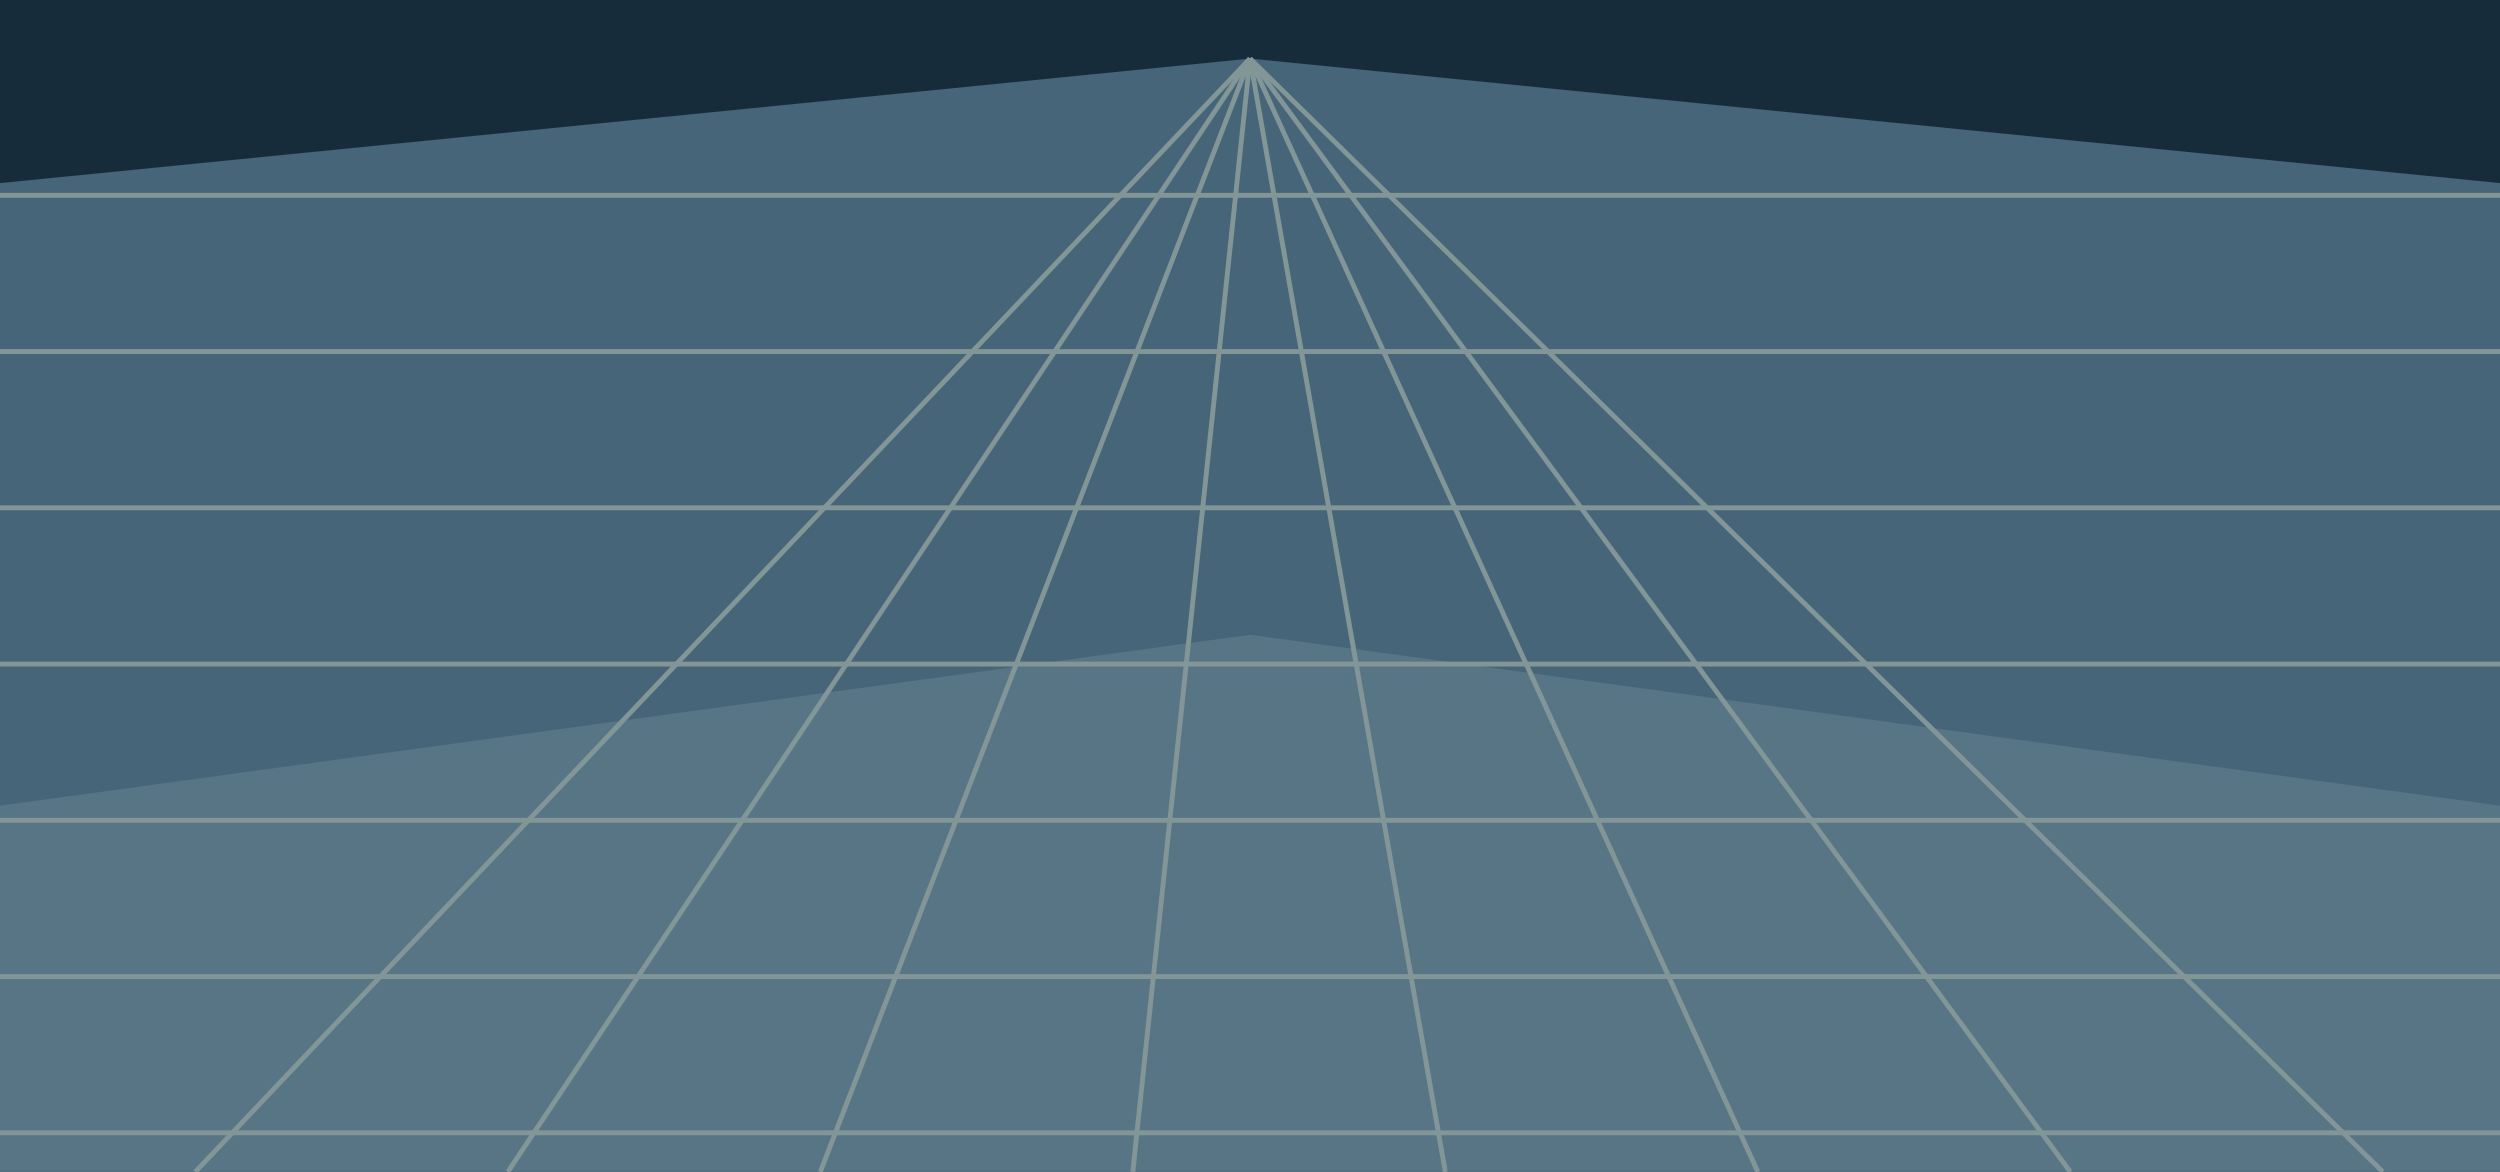
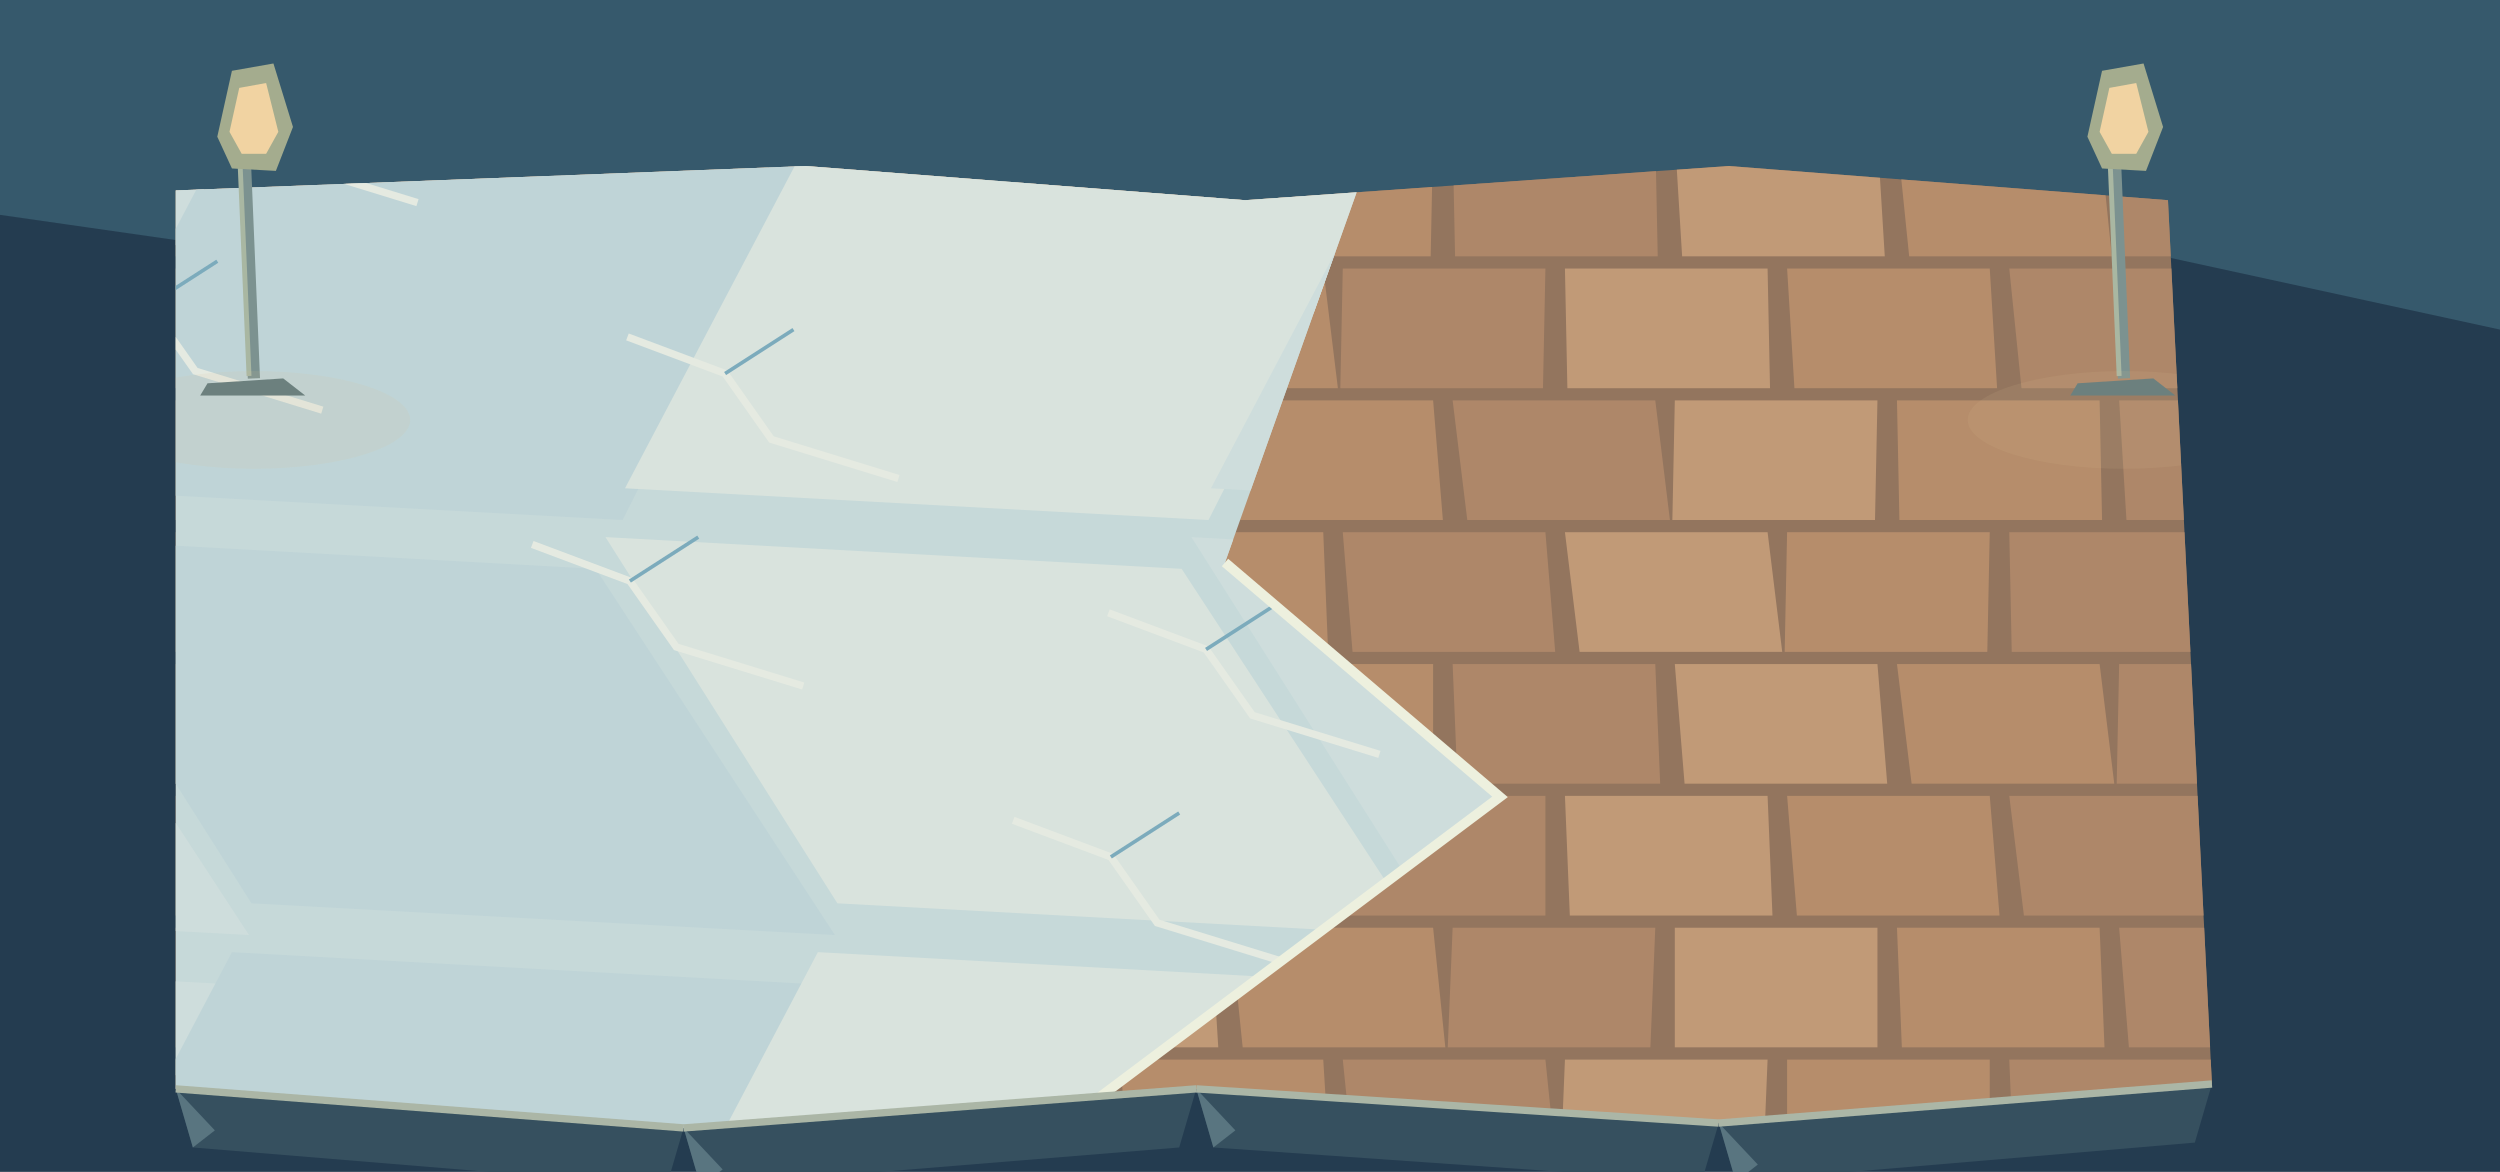
<svg xmlns="http://www.w3.org/2000/svg" width="1024" height="480" viewBox="0 0 1024 480">
-   <path d="M0 0h1024v480h-1024Z" fill="#172c3b" />
-   <polygon points="0,75 512,24 1024,75 1024,480 0,480" fill="#466578" />
-   <polygon points="0,330 512,260 1024,330 1024,480 0,480" fill="#587586" />
-   <polyline points="0,80 1024,80" fill="none" stroke="#829697" stroke-width="2" />
-   <polyline points="0,144 1024,144" fill="none" stroke="#829697" stroke-width="2" />
-   <polyline points="0,208 1024,208" fill="none" stroke="#829697" stroke-width="2" />
-   <polyline points="0,272 1024,272" fill="none" stroke="#829697" stroke-width="2" />
-   <polyline points="0,336 1024,336" fill="none" stroke="#829697" stroke-width="2" />
-   <polyline points="0,400 1024,400" fill="none" stroke="#829697" stroke-width="2" />
-   <polyline points="0,464 1024,464" fill="none" stroke="#829697" stroke-width="2" />
-   <polyline points="512,24 80,480" fill="none" stroke="#829697" stroke-width="2" />
-   <polyline points="512,24 208,480" fill="none" stroke="#829697" stroke-width="2" />
-   <polyline points="512,24 336,480" fill="none" stroke="#829697" stroke-width="2" />
-   <polyline points="512,24 464,480" fill="none" stroke="#829697" stroke-width="2" />
-   <polyline points="512,24 592,480" fill="none" stroke="#829697" stroke-width="2" />
-   <polyline points="512,24 720,480" fill="none" stroke="#829697" stroke-width="2" />
-   <polyline points="512,24 848,480" fill="none" stroke="#829697" stroke-width="2" />
-   <polyline points="512,24 976,480" fill="none" stroke="#829697" stroke-width="2" />
+   <polygon points="0,0 1024,0 1024,480 0,480" fill="#243c50" />
+   <polygon points="0,0 1024,0 1024,135 831,93 681,136 470,92 244,123 0,88" fill="#36596c" />
+   <polygon points="704,460 906,444 899,468 711,484" fill="#36505f" />
+   <polygon points="704,460 711,484 720,477" fill="#597580" />
+   <polygon points="490,446 704,460 697,484 497,470" fill="#36505f" />
+   <polygon points="490,446 497,470 506,463" fill="#597580" />
+   <polygon points="280,462 490,446 483,470 287,486" fill="#36505f" />
+   <polygon points="280,462 287,486 296,479" fill="#597580" />
+   <polygon points="72,446 280,462 273,486 79,470" fill="#36505f" />
+   <polygon points="72,446 79,470 88,463" fill="#597580" />
+   <defs>
+     <clipPath id="floor">
+       <path d="M72,78 L330,68 L510,82 L708,68 L888,82 L906,444 L704,460 L490,446 L280,462 L72,446Z" />
+     </clipPath>
+   </defs>
+   <g clip-path="url(#floor)">
+     <polygon points="0.0,0.0 1024.0,0.0 1024.0,480.0 0.0,480.0" fill="#93755e" />
+     <polygon points="-87.0,2.0 -4.0,2.0 -6.0,51.0 -89.0,51.0" fill="#b68d6b" />
+     <polygon points="4.0,2.0 87.0,2.0 87.0,51.0 4.0,51.0" fill="#ae8769" />
+     <polygon points="95.0,2.0 178.0,2.0 180.0,51.0 97.0,51.0" fill="#c19a77" />
+     <polygon points="186.0,2.0 269.0,2.0 273.0,51.0 190.0,51.0" fill="#b68d6b" />
+     <polygon points="277.0,2.0 360.0,2.0 366.0,51.0 283.0,51.0" fill="#ae8769" />
+     <polygon points="368.0,2.0 451.0,2.0 450.0,51.0 367.0,51.0" fill="#c19a77" />
+     <polygon points="459.0,2.0 542.0,2.0 543.0,51.0 460.0,51.0" fill="#b68d6b" />
+     <polygon points="550.0,2.0 633.0,2.0 636.0,51.0 553.0,51.0" fill="#ae8769" />
+     <polygon points="641.0,2.0 724.0,2.0 729.0,51.0 646.0,51.0" fill="#c19a77" />
+     <polygon points="732.0,2.0 815.0,2.0 813.0,51.0 730.0,51.0" fill="#b68d6b" />
+     <polygon points="823.0,2.0 906.0,2.0 906.0,51.0 823.0,51.0" fill="#ae8769" />
+     <polygon points="914.0,2.0 997.0,2.0 999.0,51.0 916.0,51.0" fill="#c19a77" />
+     <polygon points="1005.0,2.0 1088.0,2.0 1092.0,51.0 1009.0,51.0" fill="#b68d6b" />
+     <polygon points="-42.0,56.0 41.0,56.0 46.0,105.0 -37.0,105.0" fill="#b68d6b" />
+     <polygon points="49.0,56.0 132.0,56.0 130.0,105.0 47.0,105.0" fill="#ae8769" />
+     <polygon points="140.0,56.0 223.0,56.0 223.0,105.0 140.0,105.0" fill="#c19a77" />
+     <polygon points="231.0,56.0 314.0,56.0 316.0,105.0 233.0,105.0" fill="#b68d6b" />
+     <polygon points="322.0,56.0 405.0,56.0 409.0,105.0 326.0,105.0" fill="#ae8769" />
+     <polygon points="413.0,56.0 496.0,56.0 502.0,105.0 419.0,105.0" fill="#c19a77" />
+     <polygon points="504.0,56.0 587.0,56.0 586.0,105.0 503.0,105.0" fill="#b68d6b" />
+     <polygon points="595.0,56.0 678.0,56.0 679.0,105.0 596.0,105.0" fill="#ae8769" />
+     <polygon points="686.0,56.0 769.0,56.0 772.0,105.0 689.0,105.0" fill="#c19a77" />
+     <polygon points="777.0,56.0 860.0,56.0 865.0,105.0 782.0,105.0" fill="#b68d6b" />
+     <polygon points="868.0,56.0 951.0,56.0 949.0,105.0 866.0,105.0" fill="#ae8769" />
+     <polygon points="959.0,56.0 1042.0,56.0 1042.0,105.0 959.0,105.0" fill="#c19a77" />
+     <polygon points="-87.0,110.0 -4.0,110.0 -1.0,159.0 -84.0,159.0" fill="#b68d6b" />
+     <polygon points="4.0,110.0 87.0,110.0 92.0,159.0 9.0,159.0" fill="#ae8769" />
+     <polygon points="95.0,110.0 178.0,110.0 176.0,159.0 93.0,159.0" fill="#c19a77" />
+     <polygon points="186.0,110.0 269.0,110.0 269.0,159.0 186.0,159.0" fill="#b68d6b" />
+     <polygon points="277.0,110.0 360.0,110.0 362.0,159.0 279.0,159.0" fill="#ae8769" />
+     <polygon points="368.0,110.0 451.0,110.0 455.0,159.0 372.0,159.0" fill="#c19a77" />
+     <polygon points="459.0,110.0 542.0,110.0 548.0,159.0 465.0,159.0" fill="#b68d6b" />
+     <polygon points="550.0,110.0 633.0,110.0 632.0,159.0 549.0,159.0" fill="#ae8769" />
+     <polygon points="641.0,110.0 724.0,110.0 725.0,159.0 642.0,159.0" fill="#c19a77" />
+     <polygon points="732.0,110.0 815.0,110.0 818.0,159.0 735.0,159.0" fill="#b68d6b" />
+     <polygon points="823.0,110.0 906.0,110.0 911.0,159.0 828.0,159.0" fill="#ae8769" />
+     <polygon points="914.0,110.0 997.0,110.0 995.0,159.0 912.0,159.0" fill="#c19a77" />
+     <polygon points="1005.0,110.0 1088.0,110.0 1088.0,159.0 1005.0,159.0" fill="#b68d6b" />
+     <polygon points="-42.0,164.0 41.0,164.0 42.0,213.0 -41.0,213.0" fill="#b68d6b" />
+     <polygon points="49.0,164.0 132.0,164.0 135.0,213.0 52.0,213.0" fill="#ae8769" />
+     <polygon points="140.0,164.0 223.0,164.0 228.0,213.0 145.0,213.0" fill="#c19a77" />
+     <polygon points="231.0,164.0 314.0,164.0 312.0,213.0 229.0,213.0" fill="#b68d6b" />
+     <polygon points="322.0,164.0 405.0,164.0 405.0,213.0 322.0,213.0" fill="#ae8769" />
+     <polygon points="413.0,164.0 496.0,164.0 498.0,213.0 415.0,213.0" fill="#c19a77" />
+     <polygon points="504.0,164.0 587.0,164.0 591.0,213.0 508.0,213.0" fill="#b68d6b" />
+     <polygon points="595.0,164.0 678.0,164.0 684.0,213.0 601.0,213.0" fill="#ae8769" />
+     <polygon points="686.0,164.0 769.0,164.0 768.0,213.0 685.0,213.0" fill="#c19a77" />
+     <polygon points="777.0,164.0 860.0,164.0 861.0,213.0 778.0,213.0" fill="#b68d6b" />
+     <polygon points="868.0,164.0 951.0,164.0 954.0,213.0 871.0,213.0" fill="#ae8769" />
+     <polygon points="959.0,164.0 1042.0,164.0 1047.0,213.0 964.0,213.0" fill="#c19a77" />
+     <polygon points="-87.0,218.0 -4.0,218.0 -5.0,267.0 -88.0,267.0" fill="#b68d6b" />
+     <polygon points="4.0,218.0 87.0,218.0 88.0,267.0 5.0,267.0" fill="#ae8769" />
+     <polygon points="95.0,218.0 178.0,218.0 181.0,267.0 98.0,267.0" fill="#c19a77" />
+     <polygon points="186.0,218.0 269.0,218.0 274.0,267.0 191.0,267.0" fill="#b68d6b" />
+     <polygon points="277.0,218.0 360.0,218.0 358.0,267.0 275.0,267.0" fill="#ae8769" />
+     <polygon points="368.0,218.0 451.0,218.0 451.0,267.0 368.0,267.0" fill="#c19a77" />
+     <polygon points="459.0,218.0 542.0,218.0 544.0,267.0 461.0,267.0" fill="#b68d6b" />
+     <polygon points="550.0,218.0 633.0,218.0 637.0,267.0 554.0,267.0" fill="#ae8769" />
+     <polygon points="641.0,218.0 724.0,218.0 730.0,267.0 647.0,267.0" fill="#c19a77" />
+     <polygon points="732.0,218.0 815.0,218.0 814.0,267.0 731.0,267.0" fill="#b68d6b" />
+     <polygon points="823.0,218.0 906.0,218.0 907.0,267.0 824.0,267.0" fill="#ae8769" />
+     <polygon points="914.0,218.0 997.0,218.0 1000.0,267.0 917.0,267.0" fill="#c19a77" />
+     <polygon points="1005.0,218.0 1088.0,218.0 1093.0,267.0 1010.0,267.0" fill="#b68d6b" />
+     <polygon points="-42.0,272.0 41.0,272.0 47.0,321.0 -36.0,321.0" fill="#b68d6b" />
+     <polygon points="49.0,272.0 132.0,272.0 131.0,321.0 48.0,321.0" fill="#ae8769" />
+     <polygon points="140.0,272.0 223.0,272.0 224.0,321.0 141.0,321.0" fill="#c19a77" />
+     <polygon points="231.0,272.0 314.0,272.0 317.0,321.0 234.0,321.0" fill="#b68d6b" />
+     <polygon points="322.0,272.0 405.0,272.0 410.0,321.0 327.0,321.0" fill="#ae8769" />
+     <polygon points="413.0,272.0 496.0,272.0 494.0,321.0 411.0,321.0" fill="#c19a77" />
+     <polygon points="504.0,272.0 587.0,272.0 587.0,321.0 504.0,321.0" fill="#b68d6b" />
+     <polygon points="595.0,272.0 678.0,272.0 680.0,321.0 597.0,321.0" fill="#ae8769" />
+     <polygon points="686.0,272.0 769.0,272.0 773.0,321.0 690.0,321.0" fill="#c19a77" />
+     <polygon points="777.0,272.0 860.0,272.0 866.0,321.0 783.0,321.0" fill="#b68d6b" />
+     <polygon points="868.0,272.0 951.0,272.0 950.0,321.0 867.0,321.0" fill="#ae8769" />
+     <polygon points="959.0,272.0 1042.0,272.0 1043.0,321.0 960.0,321.0" fill="#c19a77" />
+     <polygon points="-87.0,326.0 -4.0,326.0 0.0,375.0 -83.0,375.0" fill="#b68d6b" />
+     <polygon points="4.0,326.0 87.0,326.0 93.0,375.0 10.0,375.0" fill="#ae8769" />
+     <polygon points="95.0,326.0 178.0,326.0 177.0,375.0 94.0,375.0" fill="#c19a77" />
+     <polygon points="186.0,326.0 269.0,326.0 270.0,375.0 187.0,375.0" fill="#b68d6b" />
+     <polygon points="277.0,326.0 360.0,326.0 363.0,375.0 280.0,375.0" fill="#ae8769" />
+     <polygon points="368.0,326.0 451.0,326.0 456.0,375.0 373.0,375.0" fill="#c19a77" />
+     <polygon points="459.0,326.0 542.0,326.0 540.0,375.0 457.0,375.0" fill="#b68d6b" />
+     <polygon points="550.0,326.0 633.0,326.0 633.0,375.0 550.0,375.0" fill="#ae8769" />
+     <polygon points="641.0,326.0 724.0,326.0 726.0,375.0 643.0,375.0" fill="#c19a77" />
+     <polygon points="732.0,326.0 815.0,326.0 819.0,375.0 736.0,375.0" fill="#b68d6b" />
+     <polygon points="823.0,326.0 906.0,326.0 912.0,375.0 829.0,375.0" fill="#ae8769" />
+     <polygon points="914.0,326.0 997.0,326.0 996.0,375.0 913.0,375.0" fill="#c19a77" />
+     <polygon points="1005.0,326.0 1088.0,326.0 1089.0,375.0 1006.0,375.0" fill="#b68d6b" />
+     <polygon points="-42.0,380.0 41.0,380.0 43.0,429.0 -40.0,429.0" fill="#b68d6b" />
+     <polygon points="49.0,380.0 132.0,380.0 136.0,429.0 53.0,429.0" fill="#ae8769" />
+     <polygon points="140.0,380.0 223.0,380.0 229.0,429.0 146.0,429.0" fill="#c19a77" />
+     <polygon points="231.0,380.0 314.0,380.0 313.0,429.0 230.0,429.0" fill="#b68d6b" />
+     <polygon points="322.0,380.0 405.0,380.0 406.0,429.0 323.0,429.0" fill="#ae8769" />
+     <polygon points="413.0,380.0 496.0,380.0 499.0,429.0 416.0,429.0" fill="#c19a77" />
+     <polygon points="504.0,380.0 587.0,380.0 592.0,429.0 509.0,429.0" fill="#b68d6b" />
+     <polygon points="595.0,380.0 678.0,380.0 676.0,429.0 593.0,429.0" fill="#ae8769" />
+     <polygon points="686.0,380.0 769.0,380.0 769.0,429.0 686.0,429.0" fill="#c19a77" />
+     <polygon points="777.0,380.0 860.0,380.0 862.0,429.0 779.0,429.0" fill="#b68d6b" />
+     <polygon points="868.0,380.0 951.0,380.0 955.0,429.0 872.0,429.0" fill="#ae8769" />
+     <polygon points="959.0,380.0 1042.0,380.0 1048.0,429.0 965.0,429.0" fill="#c19a77" />
+     <polygon points="-87.0,434.0 -4.0,434.0 -4.0,483.0 -87.0,483.0" fill="#b68d6b" />
+     <polygon points="4.0,434.0 87.0,434.0 89.0,483.0 6.0,483.0" fill="#ae8769" />
+     <polygon points="95.0,434.0 178.0,434.0 182.0,483.0 99.0,483.0" fill="#c19a77" />
+     <polygon points="186.0,434.0 269.0,434.0 275.0,483.0 192.0,483.0" fill="#b68d6b" />
+     <polygon points="277.0,434.0 360.0,434.0 359.0,483.0 276.0,483.0" fill="#ae8769" />
+     <polygon points="368.0,434.0 451.0,434.0 452.0,483.0 369.0,483.0" fill="#c19a77" />
+     <polygon points="459.0,434.0 542.0,434.0 545.0,483.0 462.0,483.0" fill="#b68d6b" />
+     <polygon points="550.0,434.0 633.0,434.0 638.0,483.0 555.0,483.0" fill="#ae8769" />
+     <polygon points="641.0,434.0 724.0,434.0 722.0,483.0 639.0,483.0" fill="#c19a77" />
+     <polygon points="732.0,434.0 815.0,434.0 815.0,483.0 732.0,483.0" fill="#b68d6b" />
+     <polygon points="823.0,434.0 906.0,434.0 908.0,483.0 825.0,483.0" fill="#ae8769" />
+     <polygon points="914.0,434.0 997.0,434.0 1001.0,483.0 918.0,483.0" fill="#c19a77" />
+     <polygon points="1005.0,434.0 1088.0,434.0 1094.0,483.0 1011.0,483.0" fill="#b68d6b" />
+     <defs>
+       <clipPath id="winter">
+         <path d="M0,0 L583.68,0 L501.76,230.4 L614.4,326.4 L409.6,480 L0,480Z" />
+       </clipPath>
+     </defs>
+     <g clip-path="url(#winter)">
+       <polygon points="0.0,0.0 1024.0,0.0 1024.0,480.0 0.0,480.0" fill="#c6d9d9" />
+       <polygon points="-232.0,-120.0 4.0,-107.0 102.0,43.0 -137.0,30.0" fill="#cedddc" />
+       <polygon points="8.0,-120.0 244.0,-107.0 342.0,43.0 103.0,30.0" fill="#bfd4d7" />
+       <polygon points="248.0,-120.0 484.0,-107.0 582.0,43.0 343.0,30.0" fill="#d9e3dd" />
+       <polygon points="488.0,-120.0 724.0,-107.0 822.0,43.0 583.0,30.0" fill="#cedddc" />
+       <polygon points="728.0,-120.0 964.0,-107.0 1062.0,43.0 823.0,30.0" fill="#bfd4d7" />
+       <polygon points="968.0,-120.0 1204.0,-107.0 1302.0,43.0 1063.0,30.0" fill="#d9e3dd" />
+       <polygon points="-145.0,50.0 91.0,63.0 15.0,213.0 -224.0,200.0" fill="#cedddc" />
+       <polygon points="95.0,50.0 331.0,63.0 255.0,213.0 16.0,200.0" fill="#bfd4d7" />
+       <polygon points="335.0,50.0 571.0,63.0 495.0,213.0 256.0,200.0" fill="#d9e3dd" />
+       <polygon points="575.0,50.0 811.0,63.0 735.0,213.0 496.0,200.0" fill="#cedddc" />
+       <polygon points="815.0,50.0 1051.0,63.0 975.0,213.0 736.0,200.0" fill="#bfd4d7" />
+       <polygon points="1055.0,50.0 1291.0,63.0 1215.0,213.0 976.0,200.0" fill="#d9e3dd" />
+       <polygon points="-232.0,220.0 4.0,233.0 102.0,383.0 -137.0,370.0" fill="#cedddc" />
+       <polygon points="8.0,220.0 244.0,233.0 342.0,383.0 103.0,370.0" fill="#bfd4d7" />
+       <polygon points="248.0,220.0 484.0,233.0 582.0,383.0 343.0,370.0" fill="#d9e3dd" />
+       <polygon points="488.0,220.0 724.0,233.0 822.0,383.0 583.0,370.0" fill="#cedddc" />
+       <polygon points="728.0,220.0 964.0,233.0 1062.0,383.0 823.0,370.0" fill="#bfd4d7" />
+       <polygon points="968.0,220.0 1204.0,233.0 1302.0,383.0 1063.0,370.0" fill="#d9e3dd" />
+       <polygon points="-145.0,390.0 91.0,403.0 15.0,553.0 -224.0,540.0" fill="#cedddc" />
+       <polygon points="95.0,390.0 331.0,403.0 255.0,553.0 16.0,540.0" fill="#bfd4d7" />
+       <polygon points="335.0,390.0 571.0,403.0 495.0,553.0 256.0,540.0" fill="#d9e3dd" />
+       <polygon points="575.0,390.0 811.0,403.0 735.0,553.0 496.0,540.0" fill="#cedddc" />
+       <polygon points="815.0,390.0 1051.0,403.0 975.0,553.0 736.0,540.0" fill="#bfd4d7" />
+       <polygon points="1055.0,390.0 1291.0,403.0 1215.0,553.0 976.0,540.0" fill="#d9e3dd" />
+       <polyline points="60.0,25.0 100.0,40.0 119.0,67.0 171.0,83.0" fill="none" stroke="#e5eae1" stroke-width="3" />
+       <polyline points="100.0,40.0 128.0,22.0" fill="none" stroke="#7cabbc" stroke-width="1.5" />
+       <polyline points="257.0,138.0 297.0,153.0 316.0,180.0 368.0,196.0" fill="none" stroke="#e5eae1" stroke-width="3" />
+       <polyline points="297.0,153.0 325.0,135.0" fill="none" stroke="#7cabbc" stroke-width="1.5" />
+       <polyline points="454.0,251.0 494.0,266.0 513.0,293.0 565.0,309.0" fill="none" stroke="#e5eae1" stroke-width="3" />
+       <polyline points="494.0,266.0 522.0,248.0" fill="none" stroke="#7cabbc" stroke-width="1.5" />
+       <polyline points="651.0,364.0 691.0,379.0 710.0,406.0 762.0,422.0" fill="none" stroke="#e5eae1" stroke-width="3" />
+       <polyline points="691.0,379.0 719.0,361.0" fill="none" stroke="#7cabbc" stroke-width="1.5" />
+       <polyline points="848.0,-3.0 888.0,12.0 907.0,39.0 959.0,55.0" fill="none" stroke="#e5eae1" stroke-width="3" />
+       <polyline points="888.0,12.0 916.0,-6.0" fill="none" stroke="#7cabbc" stroke-width="1.5" />
+       <polyline points="21.0,110.0 61.0,125.0 80.0,152.0 132.0,168.0" fill="none" stroke="#e5eae1" stroke-width="3" />
+       <polyline points="61.0,125.0 89.0,107.0" fill="none" stroke="#7cabbc" stroke-width="1.5" />
+       <polyline points="218.0,223.0 258.0,238.0 277.0,265.0 329.0,281.0" fill="none" stroke="#e5eae1" stroke-width="3" />
+       <polyline points="258.0,238.0 286.0,220.0" fill="none" stroke="#7cabbc" stroke-width="1.5" />
+       <polyline points="415.0,336.0 455.0,351.0 474.0,378.0 526.0,394.0" fill="none" stroke="#e5eae1" stroke-width="3" />
+       <polyline points="455.0,351.0 483.0,333.0" fill="none" stroke="#7cabbc" stroke-width="1.5" />
+       <polygon points="85.0,660.0 150.0,637.0 248.0,648.0 222.0,676.0 120.0,680.0" fill="#e5e9de" />
+       <polygon points="595.0,800.0 660.0,777.0 758.0,788.0 732.0,816.0 630.0,820.0" fill="#e5e9de" />
+       <polygon points="935.0,460.0 1000.0,437.0 1098.0,448.0 1072.0,476.0 970.0,480.0" fill="#e5e9de" />
+       <polygon points="1215.0,730.0 1280.0,707.0 1378.0,718.0 1352.0,746.0 1250.0,750.0" fill="#e5e9de" />
+     </g>
+     <polyline points="501.76,230.4 614.4,326.4 409.6,480" fill="none" stroke="#edf0de" stroke-width="4" />
+   </g>
+   <polyline points="906,444 704,460" fill="none" stroke="#abb6a6" stroke-width="3" />
+   <polyline points="704,460 490,446" fill="none" stroke="#abb6a6" stroke-width="3" />
+   <polyline points="490,446 280,462" fill="none" stroke="#abb6a6" stroke-width="3" />
+   <polyline points="280,462 72,446" fill="none" stroke="#abb6a6" stroke-width="3" />
+   <g transform="translate(81 14)">
+     <polygon points="4,143 35,141 44,148 1,148" fill="#5e787b" />
+     <polyline points="23,141 19,45" fill="none" stroke="#7c9290" stroke-width="5" />
+     <polyline points="21,140 17,45" fill="none" stroke="#a9b7a2" stroke-width="2" />
+     <polygon points="8,42 14,15 31,12 39,38 32,56 14,55" fill="#a4ac8e" />
+     <polygon points="13,40 17,22 28,20 33,40 28,49 18,49" fill="#f1d3a2" />
+   </g>
+   <defs>
+     <clipPath id="arena-opal-104">
+       <path d="M72,78 L330,68 L510,82 L708,68 L888,82 L906,444 L704,460 L490,446 L280,462 L72,446Z" />
+     </clipPath>
+   </defs>
+   <g clip-path="url(#arena-opal-104)">
+     <ellipse cx="104" cy="172" rx="64" ry="20" fill="#d7bf8d" opacity=".12" />
+   </g>
+   <g transform="translate(847 14)">
+     <polygon points="4,143 35,141 44,148 1,148" fill="#5e787b" />
+     <polyline points="23,141 19,45" fill="none" stroke="#7c9290" stroke-width="5" />
+     <polyline points="21,140 17,45" fill="none" stroke="#a9b7a2" stroke-width="2" />
+     <polygon points="8,42 14,15 31,12 39,38 32,56 14,55" fill="#a4ac8e" />
+     <polygon points="13,40 17,22 28,20 33,40 28,49 18,49" fill="#f1d3a2" />
+   </g>
+   <defs>
+     <clipPath id="arena-opal-870">
+       <path d="M72,78 L330,68 L510,82 L708,68 L888,82 L906,444 L704,460 L490,446 L280,462 L72,446Z" />
+     </clipPath>
+   </defs>
+   <g clip-path="url(#arena-opal-870)">
+     <ellipse cx="870" cy="172" rx="64" ry="20" fill="#d7bf8d" opacity=".12" />
+   </g>
</svg>
